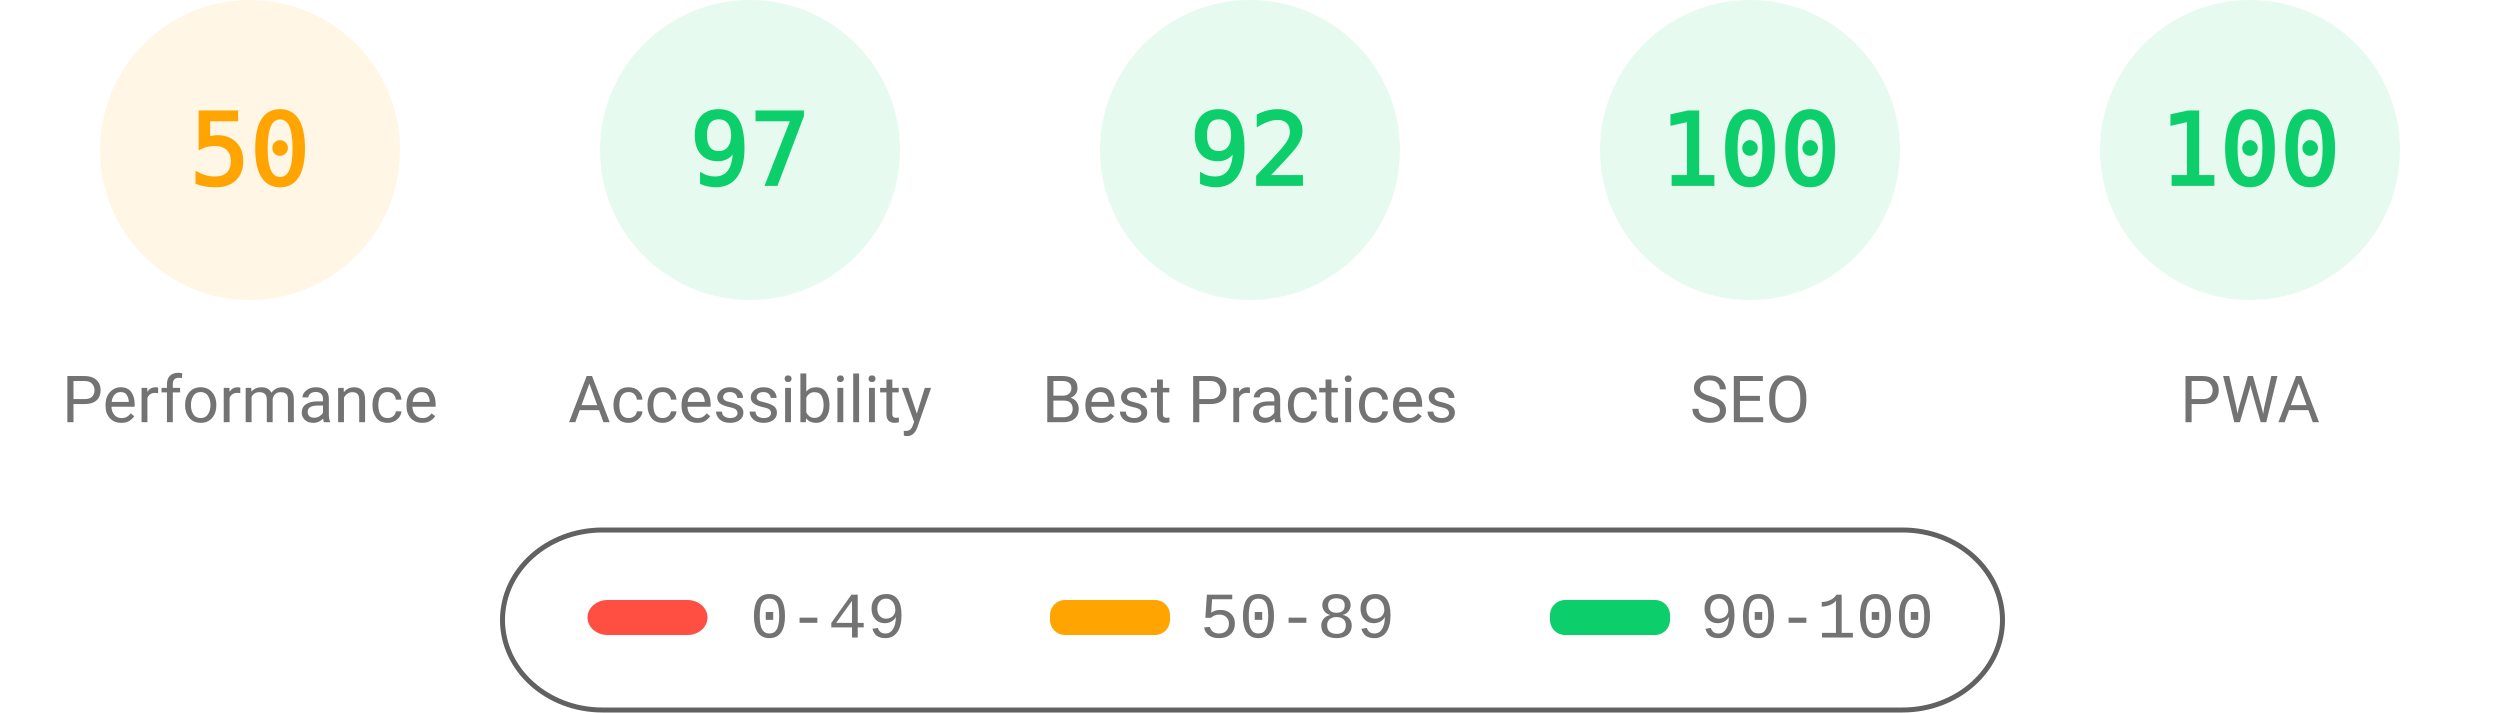
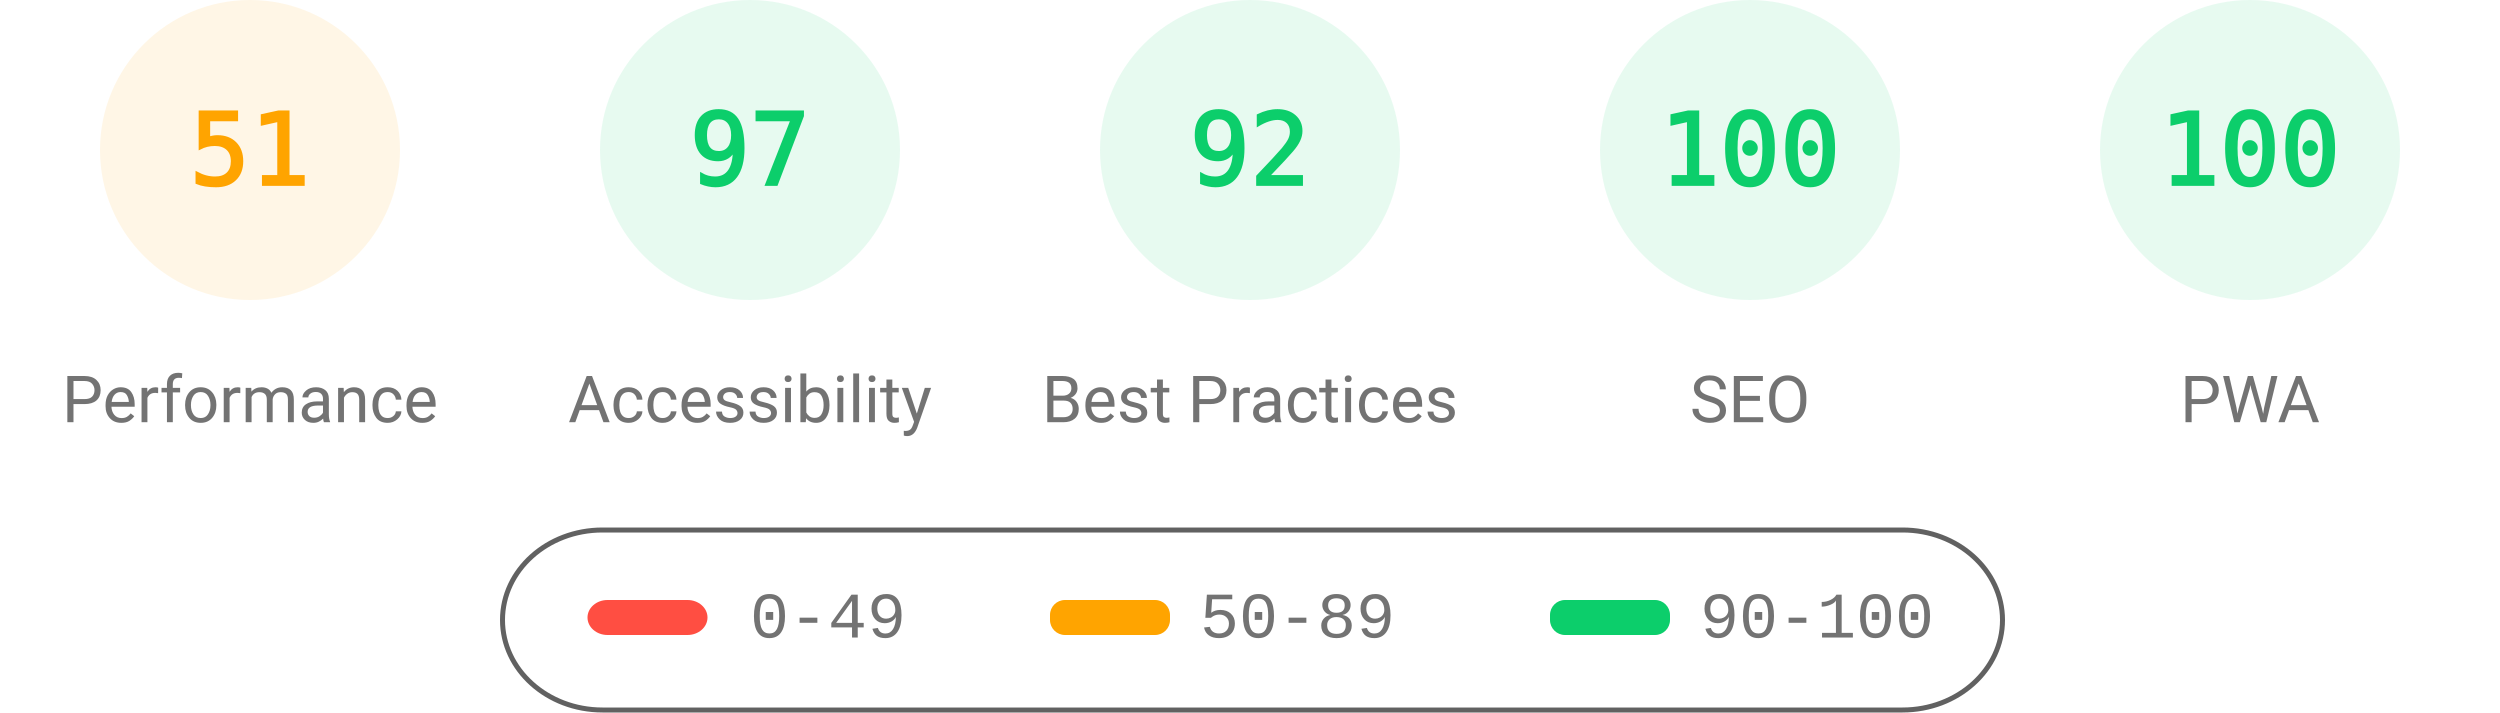
<svg xmlns="http://www.w3.org/2000/svg" fill="none" width="1000" height="285">
  <style>.gauge-base{opacity:.1}.gauge-arc{fill:none;animation-delay:250ms;stroke-linecap:round;transform:rotate(-90deg);transform-origin:100px 60px;animation:load-gauge 1s ease forwards}.guage-text{font-size:40px;font-family:monospace;text-align:center}.guage-red{color:#ff4e42;fill:#ff4e42;stroke:#ff4e42}.guage-orange{color:#ffa400;fill:#ffa400;stroke:#ffa400}.guage-green{color:#0cce6b;fill:#0cce6b;stroke:#0cce6b}.guage-undefined{color:#5c5c5c;fill:#5c5c5c;stroke:#5c5c5c}.guage-title{color:#737373;fill:#737373;stroke:none;font-size:26px;line-height:26px;font-family:Roboto,Halvetica,Arial,sans-serif}@keyframes load-gauge{from{stroke-dasharray:0 352.858}}</style>
  <svg class="guage-div guage-perf guage-orange" viewBox="0 0 200 200" width="200" height="200">
    <circle class="gauge-base" r="56" cx="100" cy="60" stroke-width="8" />
-     <circle class="gauge-arc guage-arc-1" r="56" cx="100" cy="60" stroke-width="8" style="stroke-dasharray:175.929,351.858" />
-     <text class="guage-text" x="100" y="60" alignment-baseline="central" dominant-baseline="central" text-anchor="middle">50</text>
+     <circle class="gauge-arc guage-arc-1" r="56" cx="100" cy="60" stroke-width="8" style="stroke-dasharray:179.448,351.858" />
+     <text class="guage-text" x="100" y="60" alignment-baseline="central" dominant-baseline="central" text-anchor="middle">51</text>
    <text class="guage-title" x="100" y="160" alignment-baseline="central" dominant-baseline="central" text-anchor="middle">Performance</text>
  </svg>
  <svg class="guage-div guage-acc guage-green" viewBox="0 0 200 200" width="200" height="200" x="200">
    <circle class="gauge-base" r="56" cx="100" cy="60" stroke-width="8" />
    <circle class="gauge-arc guage-arc-2" r="56" cx="100" cy="60" stroke-width="8" style="stroke-dasharray:341.302,351.858" />
    <text class="guage-text" x="100" y="60" alignment-baseline="central" dominant-baseline="central" text-anchor="middle">97</text>
    <text class="guage-title" x="100" y="160" alignment-baseline="central" dominant-baseline="central" text-anchor="middle">Accessibility</text>
  </svg>
  <svg class="guage-div guage-best guage-green" viewBox="0 0 200 200" width="200" height="200" x="400">
    <circle class="gauge-base" r="56" cx="100" cy="60" stroke-width="8" />
    <circle class="gauge-arc guage-arc-3" r="56" cx="100" cy="60" stroke-width="8" style="stroke-dasharray:323.709,351.858" />
    <text class="guage-text" x="100" y="60" alignment-baseline="central" dominant-baseline="central" text-anchor="middle">92</text>
    <text class="guage-title" x="100" y="160" alignment-baseline="central" dominant-baseline="central" text-anchor="middle">Best Practices</text>
  </svg>
  <svg class="guage-div guage-seo guage-green" viewBox="0 0 200 200" width="200" height="200" x="600">
    <circle class="gauge-base" r="56" cx="100" cy="60" stroke-width="8" />
    <circle class="gauge-arc guage-arc-4" r="56" cx="100" cy="60" stroke-width="8" style="stroke-dasharray:351.858,351.858" />
    <text class="guage-text" x="100" y="60" alignment-baseline="central" dominant-baseline="central" text-anchor="middle">100</text>
    <text class="guage-title" x="100" y="160" alignment-baseline="central" dominant-baseline="central" text-anchor="middle">SEO</text>
  </svg>
  <svg class="guage-div guage-pwa guage-green" viewBox="0 0 200 200" width="200" height="200" x="800">
    <circle class="gauge-base" r="56" cx="100" cy="60" stroke-width="8" />
    <circle class="gauge-arc guage-arc-4" r="56" cx="100" cy="60" stroke-width="8" style="stroke-dasharray:351.858,351.858" />
    <text class="guage-text" x="100" y="60" alignment-baseline="central" dominant-baseline="central" text-anchor="middle">100</text>
    <text class="guage-title" x="100" y="160" alignment-baseline="central" dominant-baseline="central" text-anchor="middle">PWA</text>
  </svg>
  <svg width="604" height="76" x="200" y="210">
    <path fill="none" id="canvas_background" d="M-1-1h604v80H-1z" />
    <rect fill-opacity="0" stroke="#616161" stroke-width="2" rx="40" id="svg_2" height="72" width="600" y="2" x="1" fill="#000" />
    <rect stroke="#000" rx="8" id="svg_3" height="14" width="48" y="30" x="35" stroke-opacity="null" stroke-width="0" fill="#ff4e42" />
    <rect stroke="#000" rx="6" id="svg_4" height="14" width="48" y="30" x="220" stroke-opacity="null" stroke-width="0" fill="#ffa400" />
    <rect stroke="#000" rx="6" id="svg_5" height="14" width="48" y="30" x="420" stroke-opacity="null" stroke-width="0" fill="#0cce6b" />
    <text xml:space="preserve" text-anchor="start" font-family="'Courier New', Courier, monospace" font-size="26" id="svg_6" y="45" x="100" stroke-opacity="null" stroke-width="0" stroke="#000" fill="#737373">0-49</text>
    <text xml:space="preserve" text-anchor="start" font-family="'Courier New', Courier, monospace" font-size="26" id="svg_7" y="45" x="280" stroke-opacity="null" stroke-width="0" stroke="#000" fill="#737373">50-89</text>
    <text xml:space="preserve" text-anchor="start" font-family="'Courier New', Courier, monospace" font-size="26" id="svg_8" y="45" x="480" stroke-opacity="null" stroke-width="0" stroke="#000" fill="#737373">90-100</text>
  </svg>
</svg>
